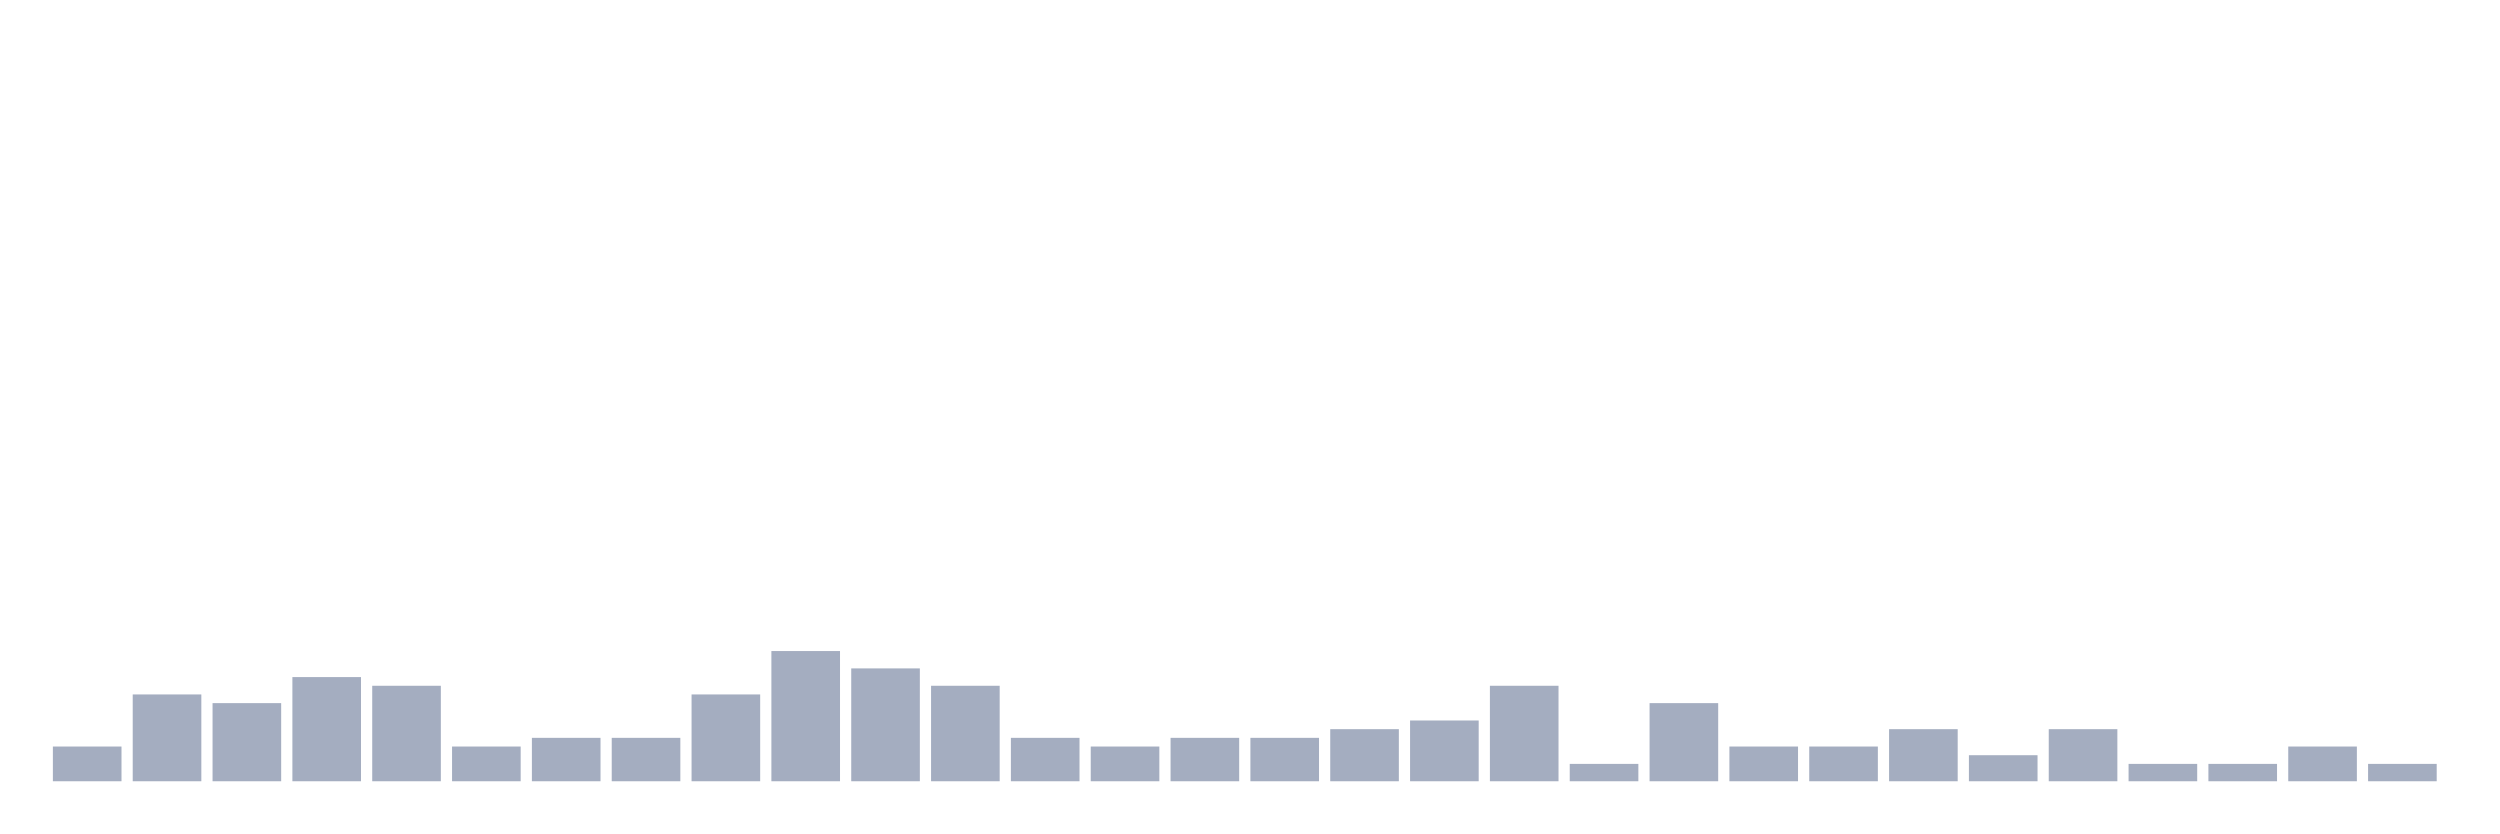
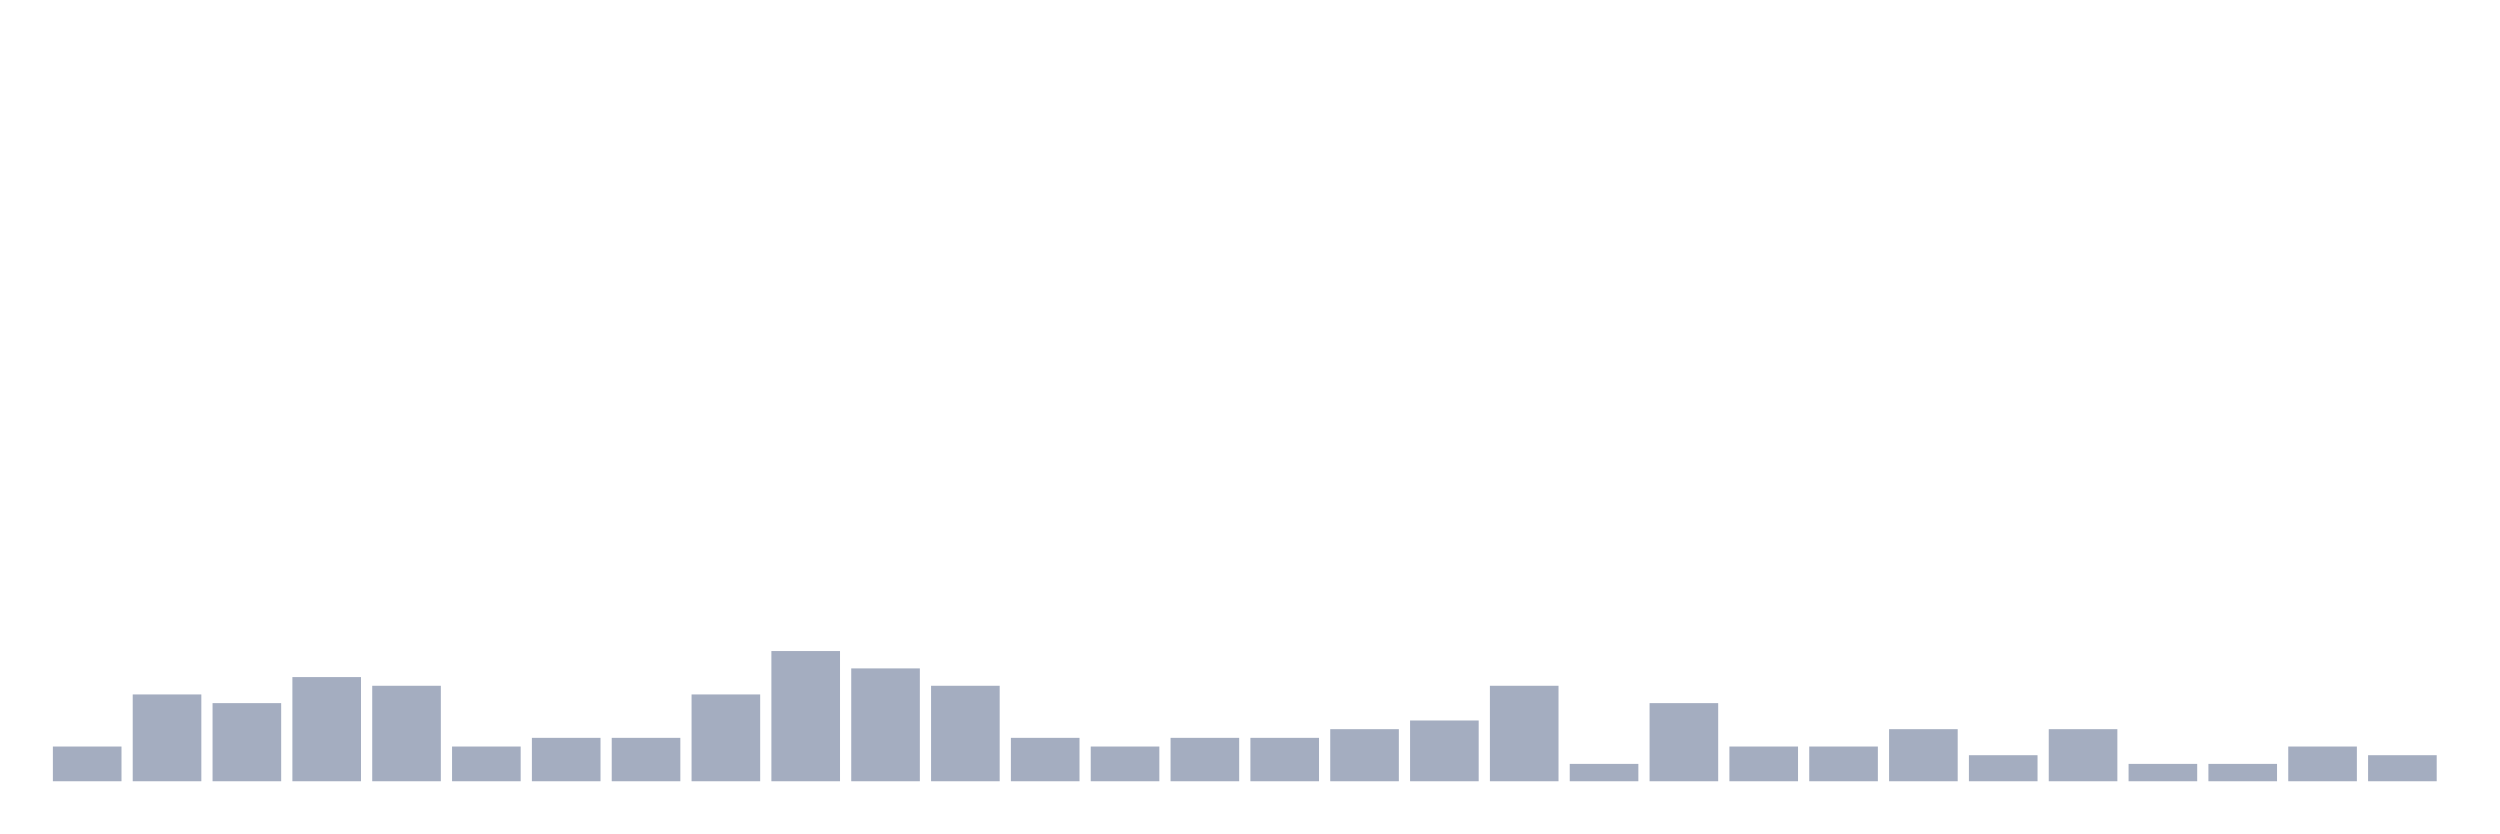
<svg xmlns="http://www.w3.org/2000/svg" viewBox="0 0 480 160">
  <g transform="translate(10,10)">
    <rect class="bar" x="0.153" width="13.175" y="133.333" height="6.667" fill="rgb(164,173,192)" />
    <rect class="bar" x="15.482" width="13.175" y="123.333" height="16.667" fill="rgb(164,173,192)" />
    <rect class="bar" x="30.81" width="13.175" y="125" height="15" fill="rgb(164,173,192)" />
    <rect class="bar" x="46.138" width="13.175" y="120" height="20" fill="rgb(164,173,192)" />
    <rect class="bar" x="61.466" width="13.175" y="121.667" height="18.333" fill="rgb(164,173,192)" />
    <rect class="bar" x="76.794" width="13.175" y="133.333" height="6.667" fill="rgb(164,173,192)" />
    <rect class="bar" x="92.123" width="13.175" y="131.667" height="8.333" fill="rgb(164,173,192)" />
    <rect class="bar" x="107.451" width="13.175" y="131.667" height="8.333" fill="rgb(164,173,192)" />
    <rect class="bar" x="122.779" width="13.175" y="123.333" height="16.667" fill="rgb(164,173,192)" />
    <rect class="bar" x="138.107" width="13.175" y="115" height="25" fill="rgb(164,173,192)" />
    <rect class="bar" x="153.436" width="13.175" y="118.333" height="21.667" fill="rgb(164,173,192)" />
    <rect class="bar" x="168.764" width="13.175" y="121.667" height="18.333" fill="rgb(164,173,192)" />
    <rect class="bar" x="184.092" width="13.175" y="131.667" height="8.333" fill="rgb(164,173,192)" />
    <rect class="bar" x="199.42" width="13.175" y="133.333" height="6.667" fill="rgb(164,173,192)" />
    <rect class="bar" x="214.748" width="13.175" y="131.667" height="8.333" fill="rgb(164,173,192)" />
    <rect class="bar" x="230.077" width="13.175" y="131.667" height="8.333" fill="rgb(164,173,192)" />
    <rect class="bar" x="245.405" width="13.175" y="130" height="10" fill="rgb(164,173,192)" />
    <rect class="bar" x="260.733" width="13.175" y="128.333" height="11.667" fill="rgb(164,173,192)" />
    <rect class="bar" x="276.061" width="13.175" y="121.667" height="18.333" fill="rgb(164,173,192)" />
    <rect class="bar" x="291.39" width="13.175" y="136.667" height="3.333" fill="rgb(164,173,192)" />
    <rect class="bar" x="306.718" width="13.175" y="125" height="15" fill="rgb(164,173,192)" />
    <rect class="bar" x="322.046" width="13.175" y="133.333" height="6.667" fill="rgb(164,173,192)" />
    <rect class="bar" x="337.374" width="13.175" y="133.333" height="6.667" fill="rgb(164,173,192)" />
    <rect class="bar" x="352.702" width="13.175" y="130" height="10" fill="rgb(164,173,192)" />
    <rect class="bar" x="368.031" width="13.175" y="135" height="5" fill="rgb(164,173,192)" />
    <rect class="bar" x="383.359" width="13.175" y="130" height="10" fill="rgb(164,173,192)" />
    <rect class="bar" x="398.687" width="13.175" y="136.667" height="3.333" fill="rgb(164,173,192)" />
    <rect class="bar" x="414.015" width="13.175" y="136.667" height="3.333" fill="rgb(164,173,192)" />
    <rect class="bar" x="429.344" width="13.175" y="133.333" height="6.667" fill="rgb(164,173,192)" />
-     <rect class="bar" x="444.672" width="13.175" y="136.667" height="3.333" fill="rgb(164,173,192)" />
+     <rect class="bar" x="444.672" width="13.175" y="135" height="5" fill="rgb(164,173,192)" />
  </g>
</svg>
